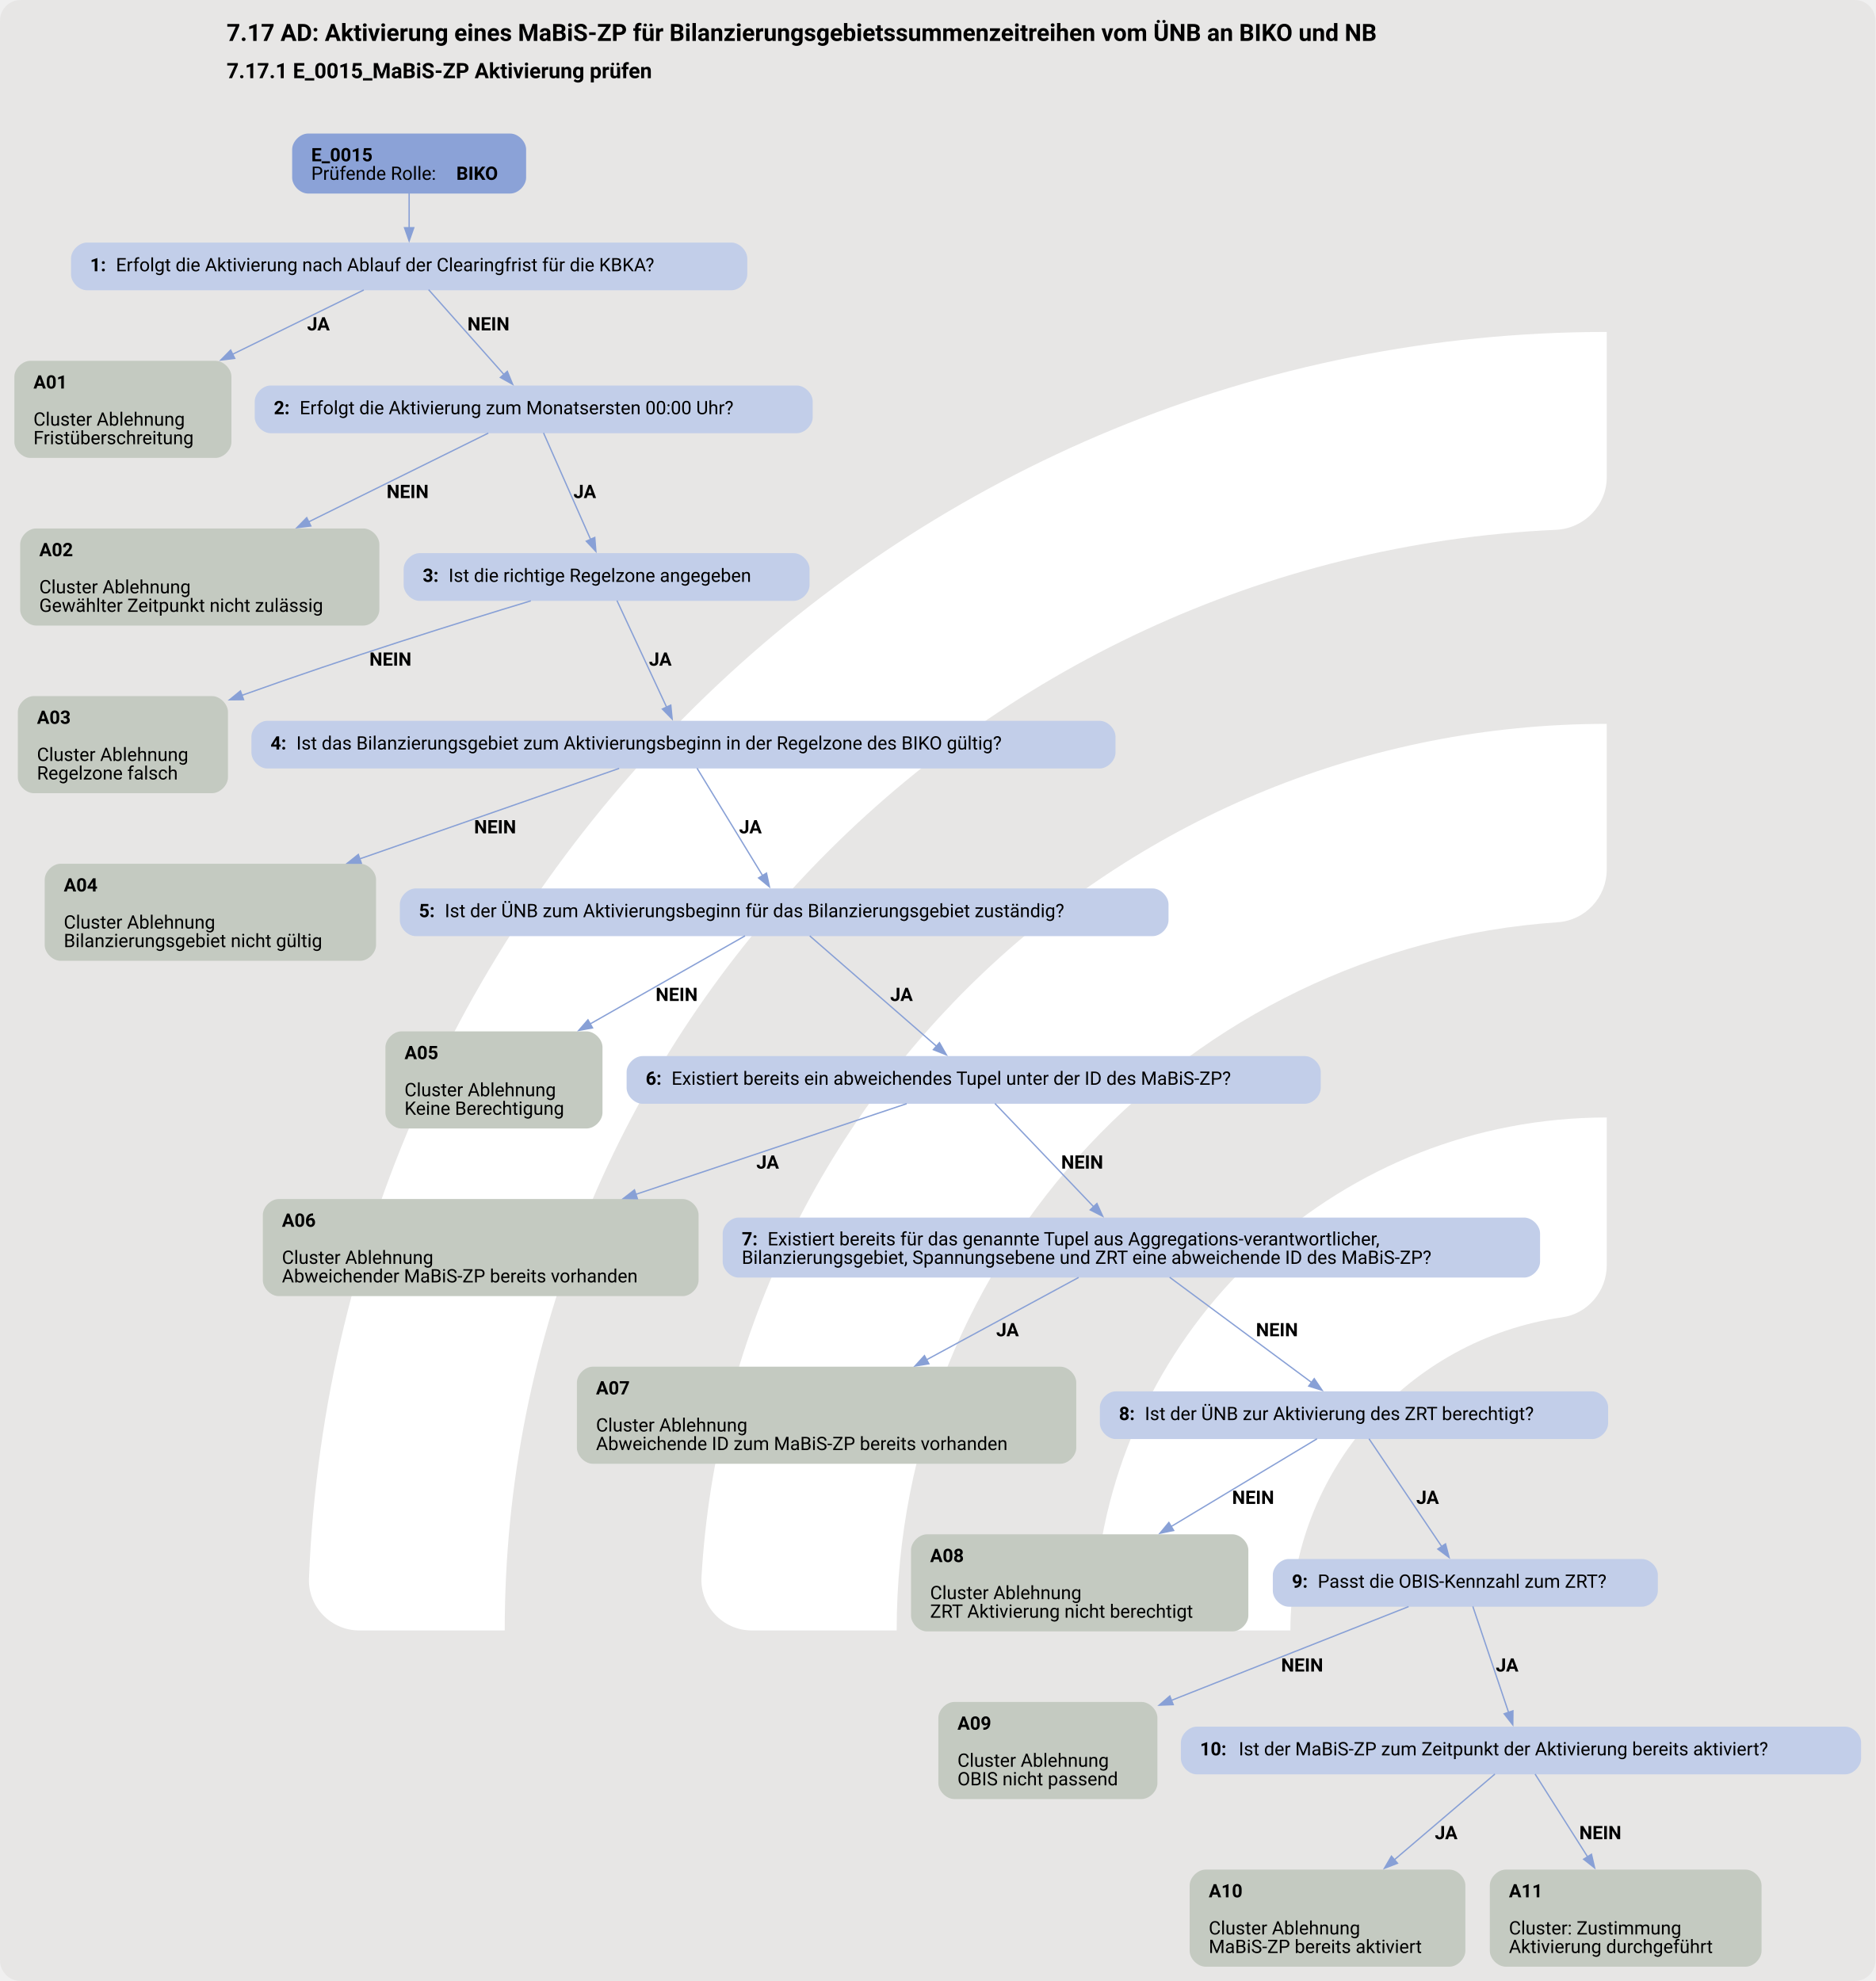
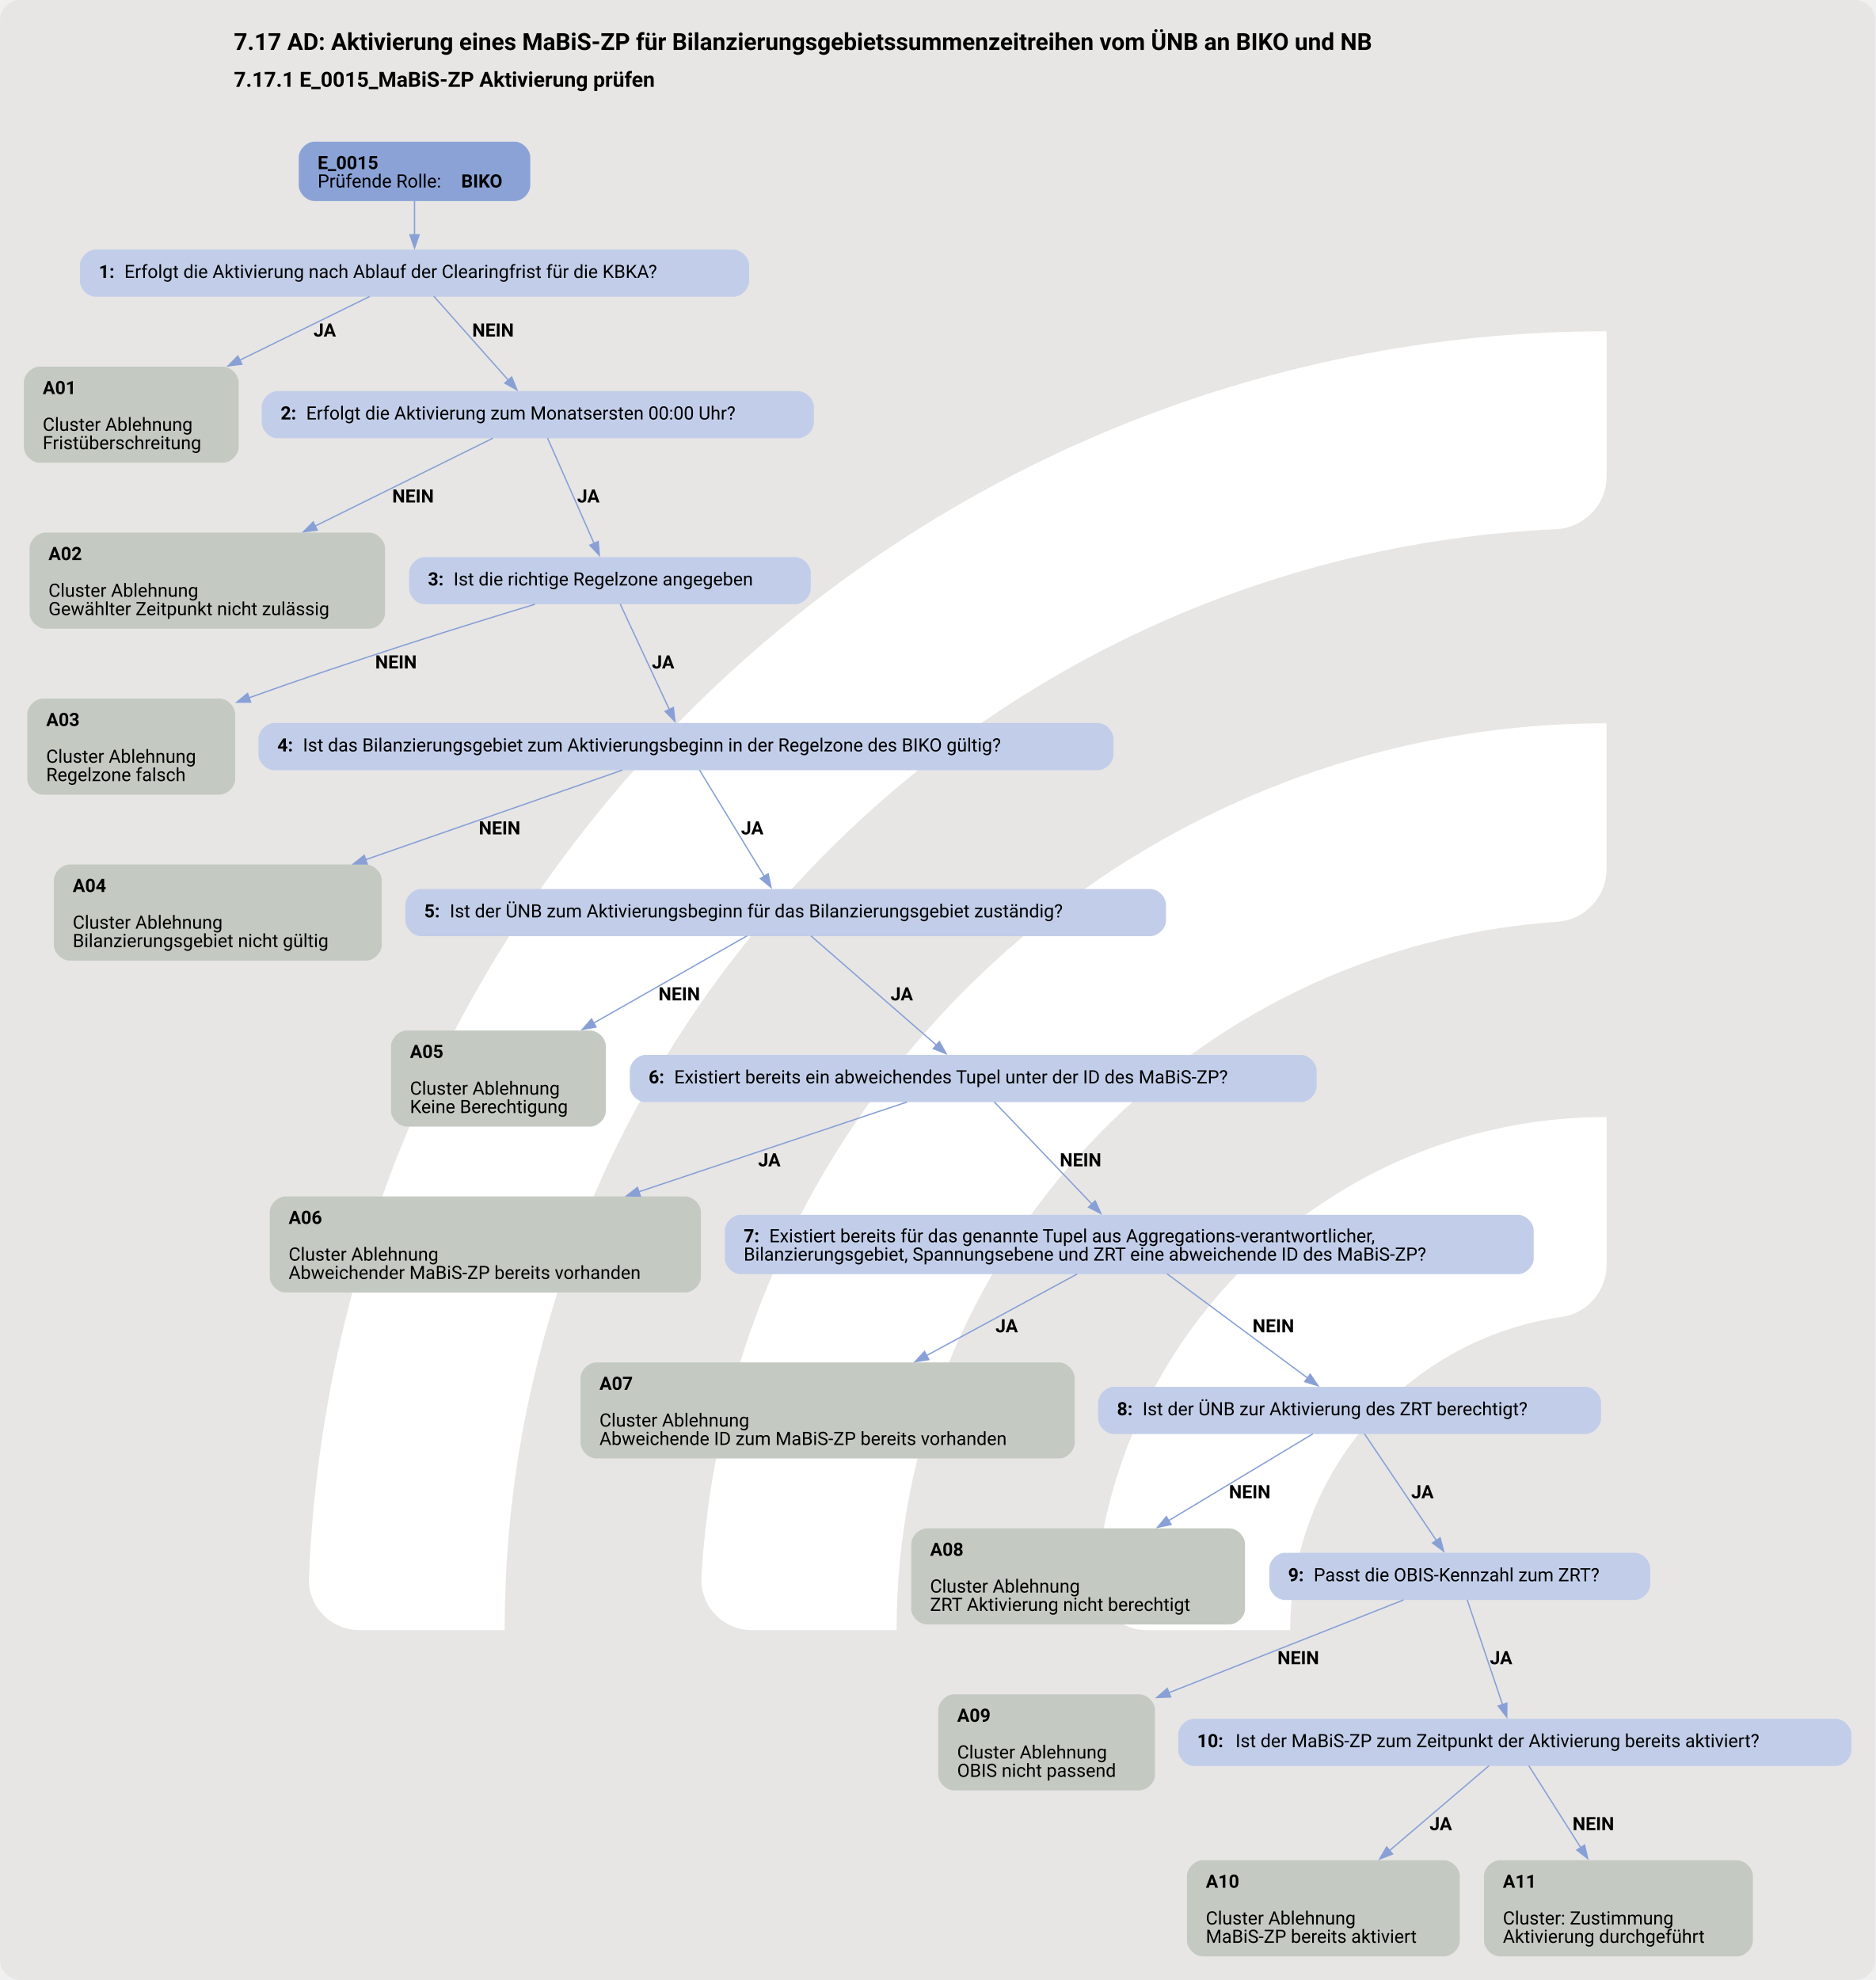
- <svg xmlns="http://www.w3.org/2000/svg" version="1.1" width="1817.333px" viewBox="0 0 1817.333 1920.0" height="1920.0px">
+ <svg xmlns="http://www.w3.org/2000/svg" version="1.1" width="1818.667px" viewBox="0 0 1818.667 1920.0" height="1920.0px">
  <g>
-     <svg version="1.1" width="1817.333px" viewBox="0 0 1817.333 1920.0" height="1920.0px">
-       <rect fill="#e7e6e5" x="0" y="0" width="1817.333" height="1920.0" rx="20" ry="20" />
+     <svg version="1.1" width="1818.667px" viewBox="0 0 1818.667 1920.0" height="1920.0px">
+       <rect fill="#e7e6e5" x="0" y="0" width="1818.667" height="1920.0" rx="20" ry="20" />
      <g>
-         <g transform="translate(181.7333, 246.9718) scale(1 1) translate(0, 0) scale(2.509956 2.509956) ">
+         <g transform="translate(181.8667, 246.4487) scale(1 1) translate(0, 0) scale(2.511797 2.511797) ">
          <defs>
            <style>.cls-1{fill:#fff;}</style>
          </defs>
          <path class="cls-1" d="M122.44,531.2h-56.1c-11,0-19.9-9.12-19.46-20.11C57.47,243.89,278.15,29.78,547.91,29.78v56.02c0,10.98-8.69,19.89-19.66,20.39-225.51,10.31-405.8,197-405.8,425Z" />
          <path class="cls-1" d="M273.78,531.2h-55.93c-11.23,0-20.09-9.48-19.43-20.69,10.74-183.44,163.39-329.39,349.48-329.39v56.26c0,10.71-8.27,19.62-18.96,20.35-142.35,9.77-255.17,128.69-255.17,273.46Z" />
          <path class="cls-1" d="M425.77,531.2h-55.45c-11.65,0-20.6-10.17-19.33-21.75,10.87-99.03,95.03-176.34,196.92-176.34v57.01c0,10.05-7.28,18.75-17.23,20.16-59.22,8.4-104.91,59.42-104.91,120.92Z" />
        </g>
-         <svg width="1363pt" height="1440pt" viewBox="0.00 0.00 1362.92 1440.00">
-           <g id="graph0" class="graph" transform="scale(0.963095 0.963095) rotate(0) translate(10.8 1484.38)">
+         <svg width="1364pt" height="1440pt" viewBox="0.00 0.00 1363.66 1440.00">
+           <g id="graph0" class="graph" transform="scale(0.953908 0.953908) rotate(0) translate(18 1491.58)">
            <text text-anchor="start" x="160.15" y="-1453.48" font-family="Roboto, sans-serif" font-weight="bold" font-size="18.00">7.17 AD: Aktivierung eines MaBiS-ZP für Bilanzierungsgebietssummenzeitreihen vom ÜNB an BIKO und NB</text>
            <text text-anchor="start" x="160.15" y="-1425.38" font-family="Roboto, sans-serif" font-weight="bold" font-size="16.00">7.17.1 E_0015_MaBiS-ZP Aktivierung prüfen</text>
            <g id="node1" class="node">
              <path fill="#8ba2d7" stroke="black" stroke-width="0" d="M374.17,-1383.58C374.17,-1383.58 221.62,-1383.58 221.62,-1383.58 215.62,-1383.58 209.62,-1377.58 209.62,-1371.58 209.62,-1371.58 209.62,-1350.3 209.62,-1350.3 209.62,-1344.3 215.62,-1338.3 221.62,-1338.3 221.62,-1338.3 374.17,-1338.3 374.17,-1338.3 380.17,-1338.3 386.17,-1344.3 386.17,-1350.3 386.17,-1350.3 386.17,-1371.58 386.17,-1371.58 386.17,-1377.58 380.17,-1383.58 374.17,-1383.58" />
              <text text-anchor="start" x="224.02" y="-1362.64" font-family="Roboto, sans-serif" font-weight="bold" font-size="14.00">E_0015</text>
              <text text-anchor="start" x="224.02" y="-1348.64" font-family="Roboto, sans-serif" font-size="14.00">Prüfende Rolle: </text>
              <text text-anchor="start" x="333.52" y="-1348.64" font-family="Roboto, sans-serif" font-weight="bold" font-size="14.00">BIKO</text>
            </g>
            <g id="node2" class="node">
              <path fill="#c2cee9" stroke="black" stroke-width="0" d="M541.05,-1301.3C541.05,-1301.3 54.75,-1301.3 54.75,-1301.3 48.75,-1301.3 42.75,-1295.3 42.75,-1289.3 42.75,-1289.3 42.75,-1277.3 42.75,-1277.3 42.75,-1271.3 48.75,-1265.3 54.75,-1265.3 54.75,-1265.3 541.05,-1265.3 541.05,-1265.3 547.05,-1265.3 553.05,-1271.3 553.05,-1277.3 553.05,-1277.3 553.05,-1289.3 553.05,-1289.3 553.05,-1295.3 547.05,-1301.3 541.05,-1301.3" />
              <text text-anchor="start" x="57.15" y="-1279.63" font-family="Roboto, sans-serif" font-weight="bold" font-size="14.00">1: </text>
              <text text-anchor="start" x="76.65" y="-1279.63" font-family="Roboto, sans-serif" font-size="14.00">Erfolgt die Aktivierung nach Ablauf der Clearingfrist für die KBKA?</text>
            </g>
            <g id="edge1" class="edge">
              <path fill="none" stroke="#88a0d6" d="M297.9,-1338.47C297.9,-1330.39 297.9,-1321.09 297.9,-1312.49" />
              <polygon fill="#88a0d6" stroke="#88a0d6" points="301.4,-1312.53 297.9,-1302.53 294.4,-1312.53 301.4,-1312.53" />
            </g>
            <g id="node3" class="node">
              <path fill="#c4cac1" stroke="black" stroke-width="0" d="M151.8,-1212.05C151.8,-1212.05 12,-1212.05 12,-1212.05 6,-1212.05 0,-1206.05 0,-1200.05 0,-1200.05 0,-1150.77 0,-1150.77 0,-1144.77 6,-1138.77 12,-1138.77 12,-1138.77 151.8,-1138.77 151.8,-1138.77 157.8,-1138.77 163.8,-1144.77 163.8,-1150.77 163.8,-1150.77 163.8,-1200.05 163.8,-1200.05 163.8,-1206.05 157.8,-1212.05 151.8,-1212.05" />
              <text text-anchor="start" x="14.4" y="-1191.11" font-family="Roboto, sans-serif" font-weight="bold" font-size="14.00">A01</text>
              <text text-anchor="start" x="14.4" y="-1163.11" font-family="Roboto, sans-serif" font-size="14.00">Cluster Ablehnung</text>
              <text text-anchor="start" x="14.4" y="-1149.11" font-family="Roboto, sans-serif" font-size="14.00">Fristüberschreitung</text>
            </g>
            <g id="edge2" class="edge">
              <path fill="none" stroke="#88a0d6" d="M263.67,-1265.52C237.04,-1252.46 198.94,-1233.79 164.49,-1216.9" />
              <polygon fill="#88a0d6" stroke="#88a0d6" points="166.29,-1213.88 155.77,-1212.62 163.21,-1220.17 166.29,-1213.88" />
              <text text-anchor="start" x="220.9" y="-1235" font-family="Roboto, sans-serif" font-weight="bold" font-size="14.00">JA</text>
            </g>
            <g id="node4" class="node">
              <path fill="#c2cee9" stroke="black" stroke-width="0" d="M590.42,-1193.41C590.42,-1193.41 193.38,-1193.41 193.38,-1193.41 187.38,-1193.41 181.38,-1187.41 181.38,-1181.41 181.38,-1181.41 181.38,-1169.41 181.38,-1169.41 181.38,-1163.41 187.38,-1157.41 193.38,-1157.41 193.38,-1157.41 590.42,-1157.41 590.42,-1157.41 596.42,-1157.41 602.42,-1163.41 602.42,-1169.41 602.42,-1169.41 602.42,-1181.41 602.42,-1181.41 602.42,-1187.41 596.42,-1193.41 590.42,-1193.41" />
              <text text-anchor="start" x="195.77" y="-1171.74" font-family="Roboto, sans-serif" font-weight="bold" font-size="14.00">2: </text>
              <text text-anchor="start" x="215.27" y="-1171.74" font-family="Roboto, sans-serif" font-size="14.00">Erfolgt die Aktivierung zum Monatsersten 00:00 Uhr?</text>
            </g>
            <g id="edge3" class="edge">
              <path fill="none" stroke="#88a0d6" d="M312.59,-1265.75C327.81,-1248.6 351.8,-1221.58 369.42,-1201.74" />
              <polygon fill="#88a0d6" stroke="#88a0d6" points="371.98,-1204.12 376,-1194.32 366.74,-1199.48 371.98,-1204.12" />
              <text text-anchor="start" x="341.9" y="-1235" font-family="Roboto, sans-serif" font-weight="bold" font-size="14.00">NEIN</text>
            </g>
            <g id="node5" class="node">
              <path fill="#c4cac1" stroke="black" stroke-width="0" d="M263.43,-1085.52C263.43,-1085.52 16.38,-1085.52 16.38,-1085.52 10.38,-1085.52 4.38,-1079.52 4.38,-1073.52 4.38,-1073.52 4.38,-1024.24 4.38,-1024.24 4.38,-1018.24 10.38,-1012.24 16.38,-1012.24 16.38,-1012.24 263.43,-1012.24 263.43,-1012.24 269.43,-1012.24 275.43,-1018.24 275.43,-1024.24 275.43,-1024.24 275.43,-1073.52 275.43,-1073.52 275.43,-1079.52 269.43,-1085.52 263.43,-1085.52" />
              <text text-anchor="start" x="18.78" y="-1064.58" font-family="Roboto, sans-serif" font-weight="bold" font-size="14.00">A02</text>
              <text text-anchor="start" x="18.78" y="-1036.58" font-family="Roboto, sans-serif" font-size="14.00">Cluster Ablehnung</text>
              <text text-anchor="start" x="18.78" y="-1022.58" font-family="Roboto, sans-serif" font-size="14.00">Gewählter Zeitpunkt nicht zulässig</text>
            </g>
            <g id="edge4" class="edge">
              <path fill="none" stroke="#88a0d6" d="M357.65,-1157.49C323,-1140.36 268.11,-1113.24 222.12,-1090.51" />
              <polygon fill="#88a0d6" stroke="#88a0d6" points="223.72,-1087.4 213.21,-1086.11 220.62,-1093.67 223.72,-1087.4" />
              <text text-anchor="start" x="280.9" y="-1108.47" font-family="Roboto, sans-serif" font-weight="bold" font-size="14.00">NEIN</text>
            </g>
            <g id="node6" class="node">
              <path fill="#c2cee9" stroke="black" stroke-width="0" d="M588.05,-1066.88C588.05,-1066.88 305.75,-1066.88 305.75,-1066.88 299.75,-1066.88 293.75,-1060.88 293.75,-1054.88 293.75,-1054.88 293.75,-1042.88 293.75,-1042.88 293.75,-1036.88 299.75,-1030.88 305.75,-1030.88 305.75,-1030.88 588.05,-1030.88 588.05,-1030.88 594.05,-1030.88 600.05,-1036.88 600.05,-1042.88 600.05,-1042.88 600.05,-1054.88 600.05,-1054.88 600.05,-1060.88 594.05,-1066.88 588.05,-1066.88" />
              <text text-anchor="start" x="308.15" y="-1045.2" font-family="Roboto, sans-serif" font-weight="bold" font-size="14.00">3: </text>
              <text text-anchor="start" x="327.65" y="-1045.2" font-family="Roboto, sans-serif" font-size="14.00">Ist die richtige Regelzone angegeben</text>
            </g>
            <g id="edge5" class="edge">
              <path fill="none" stroke="#88a0d6" d="M399.32,-1157.62C408.42,-1137 423.98,-1101.78 434.82,-1077.24" />
              <polygon fill="#88a0d6" stroke="#88a0d6" points="437.97,-1078.75 438.81,-1068.19 431.57,-1075.92 437.97,-1078.75" />
              <text text-anchor="start" x="421.9" y="-1108.47" font-family="Roboto, sans-serif" font-weight="bold" font-size="14.00">JA</text>
            </g>
            <g id="node7" class="node">
              <path fill="#c4cac1" stroke="black" stroke-width="0" d="M149.18,-958.99C149.18,-958.99 14.62,-958.99 14.62,-958.99 8.62,-958.99 2.62,-952.99 2.62,-946.99 2.62,-946.99 2.62,-897.71 2.62,-897.71 2.62,-891.71 8.62,-885.71 14.62,-885.71 14.62,-885.71 149.18,-885.71 149.18,-885.71 155.18,-885.71 161.18,-891.71 161.18,-897.71 161.18,-897.71 161.18,-946.99 161.18,-946.99 161.18,-952.99 155.18,-958.99 149.18,-958.99" />
              <text text-anchor="start" x="17.03" y="-938.05" font-family="Roboto, sans-serif" font-weight="bold" font-size="14.00">A03</text>
              <text text-anchor="start" x="17.03" y="-910.05" font-family="Roboto, sans-serif" font-size="14.00">Cluster Ablehnung</text>
              <text text-anchor="start" x="17.03" y="-896.05" font-family="Roboto, sans-serif" font-size="14.00">Regelzone falsch</text>
            </g>
            <g id="edge6" class="edge">
              <path fill="none" stroke="#88a0d6" d="M389.72,-1030.89C335.72,-1014.54 252.35,-988.51 171.33,-959.43" />
              <polygon fill="#88a0d6" stroke="#88a0d6" points="172.96,-956.3 162.37,-956.2 170.59,-962.89 172.96,-956.3" />
              <text text-anchor="start" x="267.9" y="-981.94" font-family="Roboto, sans-serif" font-weight="bold" font-size="14.00">NEIN</text>
            </g>
            <g id="node8" class="node">
              <path fill="#c2cee9" stroke="black" stroke-width="0" d="M818.92,-940.35C818.92,-940.35 190.88,-940.35 190.88,-940.35 184.88,-940.35 178.88,-934.35 178.88,-928.35 178.88,-928.35 178.88,-916.35 178.88,-916.35 178.88,-910.35 184.88,-904.35 190.88,-904.35 190.88,-904.35 818.92,-904.35 818.92,-904.35 824.92,-904.35 830.92,-910.35 830.92,-916.35 830.92,-916.35 830.92,-928.35 830.92,-928.35 830.92,-934.35 824.92,-940.35 818.92,-940.35" />
              <text text-anchor="start" x="193.27" y="-918.67" font-family="Roboto, sans-serif" font-weight="bold" font-size="14.00">4: </text>
              <text text-anchor="start" x="212.77" y="-918.67" font-family="Roboto, sans-serif" font-size="14.00">Ist das Bilanzierungsgebiet zum Aktivierungsbeginn in der Regelzone des BIKO gültig?</text>
            </g>
            <g id="edge7" class="edge">
              <path fill="none" stroke="#88a0d6" d="M454.72,-1031.09C464.32,-1010.47 480.73,-975.25 492.16,-950.71" />
              <polygon fill="#88a0d6" stroke="#88a0d6" points="495.33,-952.19 496.38,-941.65 488.98,-949.24 495.33,-952.19" />
              <text text-anchor="start" x="478.9" y="-981.94" font-family="Roboto, sans-serif" font-weight="bold" font-size="14.00">JA</text>
            </g>
            <g id="node9" class="node">
              <path fill="#c4cac1" stroke="black" stroke-width="0" d="M260.93,-832.46C260.93,-832.46 34.88,-832.46 34.88,-832.46 28.88,-832.46 22.88,-826.46 22.88,-820.46 22.88,-820.46 22.88,-771.18 22.88,-771.18 22.88,-765.18 28.88,-759.18 34.88,-759.18 34.88,-759.18 260.93,-759.18 260.93,-759.18 266.93,-759.18 272.93,-765.18 272.93,-771.18 272.93,-771.18 272.93,-820.46 272.93,-820.46 272.93,-826.46 266.93,-832.46 260.93,-832.46" />
              <text text-anchor="start" x="37.28" y="-811.52" font-family="Roboto, sans-serif" font-weight="bold" font-size="14.00">A04</text>
              <text text-anchor="start" x="37.28" y="-783.52" font-family="Roboto, sans-serif" font-size="14.00">Cluster Ablehnung</text>
              <text text-anchor="start" x="37.28" y="-769.52" font-family="Roboto, sans-serif" font-size="14.00">Bilanzierungsgebiet nicht gültig</text>
            </g>
            <g id="edge8" class="edge">
              <path fill="none" stroke="#88a0d6" d="M456.38,-904.43C406.36,-886.98 326.59,-859.15 260.7,-836.17" />
              <polygon fill="#88a0d6" stroke="#88a0d6" points="261.85,-832.86 251.26,-832.87 259.55,-839.47 261.85,-832.86" />
              <text text-anchor="start" x="346.9" y="-855.41" font-family="Roboto, sans-serif" font-weight="bold" font-size="14.00">NEIN</text>
            </g>
            <g id="node10" class="node">
              <path fill="#c2cee9" stroke="black" stroke-width="0" d="M858.92,-813.82C858.92,-813.82 302.88,-813.82 302.88,-813.82 296.88,-813.82 290.88,-807.82 290.88,-801.82 290.88,-801.82 290.88,-789.82 290.88,-789.82 290.88,-783.82 296.88,-777.82 302.88,-777.82 302.88,-777.82 858.92,-777.82 858.92,-777.82 864.92,-777.82 870.92,-783.82 870.92,-789.82 870.92,-789.82 870.92,-801.82 870.92,-801.82 870.92,-807.82 864.92,-813.82 858.92,-813.82" />
              <text text-anchor="start" x="305.27" y="-792.14" font-family="Roboto, sans-serif" font-weight="bold" font-size="14.00">5: </text>
              <text text-anchor="start" x="324.77" y="-792.14" font-family="Roboto, sans-serif" font-size="14.00">Ist der ÜNB zum Aktivierungsbeginn für das Bilanzierungsgebiet zuständig?</text>
            </g>
            <g id="edge9" class="edge">
              <path fill="none" stroke="#88a0d6" d="M515.15,-904.56C527.84,-883.76 549.61,-848.08 564.61,-823.52" />
              <polygon fill="#88a0d6" stroke="#88a0d6" points="567.56,-825.4 569.78,-815.04 561.58,-821.75 567.56,-825.4" />
              <text text-anchor="start" x="546.9" y="-855.41" font-family="Roboto, sans-serif" font-weight="bold" font-size="14.00">JA</text>
            </g>
            <g id="node11" class="node">
              <path fill="#c4cac1" stroke="black" stroke-width="0" d="M431.8,-705.93C431.8,-705.93 292,-705.93 292,-705.93 286,-705.93 280,-699.93 280,-693.93 280,-693.93 280,-644.65 280,-644.65 280,-638.65 286,-632.65 292,-632.65 292,-632.65 431.8,-632.65 431.8,-632.65 437.8,-632.65 443.8,-638.65 443.8,-644.65 443.8,-644.65 443.8,-693.93 443.8,-693.93 443.8,-699.93 437.8,-705.93 431.8,-705.93" />
              <text text-anchor="start" x="294.4" y="-684.99" font-family="Roboto, sans-serif" font-weight="bold" font-size="14.00">A05</text>
              <text text-anchor="start" x="294.4" y="-656.99" font-family="Roboto, sans-serif" font-size="14.00">Cluster Ablehnung</text>
              <text text-anchor="start" x="294.4" y="-642.99" font-family="Roboto, sans-serif" font-size="14.00">Keine Berechtigung</text>
            </g>
            <g id="edge10" class="edge">
              <path fill="none" stroke="#88a0d6" d="M551.36,-778.03C521.55,-761.07 474.35,-734.23 434.52,-711.58" />
              <polygon fill="#88a0d6" stroke="#88a0d6" points="436.3,-708.57 425.88,-706.67 432.84,-714.66 436.3,-708.57" />
              <text text-anchor="start" x="483.9" y="-728.88" font-family="Roboto, sans-serif" font-weight="bold" font-size="14.00">NEIN</text>
            </g>
            <g id="node12" class="node">
              <path fill="#c2cee9" stroke="black" stroke-width="0" d="M973.8,-687.29C973.8,-687.29 474,-687.29 474,-687.29 468,-687.29 462,-681.29 462,-675.29 462,-675.29 462,-663.29 462,-663.29 462,-657.29 468,-651.29 474,-651.29 474,-651.29 973.8,-651.29 973.8,-651.29 979.8,-651.29 985.8,-657.29 985.8,-663.29 985.8,-663.29 985.8,-675.29 985.8,-675.29 985.8,-681.29 979.8,-687.29 973.8,-687.29" />
              <text text-anchor="start" x="476.4" y="-665.62" font-family="Roboto, sans-serif" font-weight="bold" font-size="14.00">6: </text>
              <text text-anchor="start" x="495.9" y="-665.62" font-family="Roboto, sans-serif" font-size="14.00">Existiert bereits ein abweichendes Tupel unter der ID des MaBiS-ZP?</text>
            </g>
            <g id="edge11" class="edge">
              <path fill="none" stroke="#88a0d6" d="M600.19,-778.03C624.81,-756.58 667.61,-719.31 695.85,-694.72" />
              <polygon fill="#88a0d6" stroke="#88a0d6" points="698.08,-697.42 703.32,-688.21 693.48,-692.14 698.08,-697.42" />
              <text text-anchor="start" x="660.9" y="-728.88" font-family="Roboto, sans-serif" font-weight="bold" font-size="14.00">JA</text>
            </g>
            <g id="node13" class="node">
              <path fill="#c4cac1" stroke="black" stroke-width="0" d="M504.3,-579.4C504.3,-579.4 199.5,-579.4 199.5,-579.4 193.5,-579.4 187.5,-573.4 187.5,-567.4 187.5,-567.4 187.5,-518.12 187.5,-518.12 187.5,-512.12 193.5,-506.12 199.5,-506.12 199.5,-506.12 504.3,-506.12 504.3,-506.12 510.3,-506.12 516.3,-512.12 516.3,-518.12 516.3,-518.12 516.3,-567.4 516.3,-567.4 516.3,-573.4 510.3,-579.4 504.3,-579.4" />
              <text text-anchor="start" x="201.9" y="-558.46" font-family="Roboto, sans-serif" font-weight="bold" font-size="14.00">A06</text>
              <text text-anchor="start" x="201.9" y="-530.46" font-family="Roboto, sans-serif" font-size="14.00">Cluster Ablehnung</text>
              <text text-anchor="start" x="201.9" y="-516.46" font-family="Roboto, sans-serif" font-size="14.00">Abweichender MaBiS-ZP bereits vorhanden</text>
            </g>
            <g id="edge12" class="edge">
              <path fill="none" stroke="#88a0d6" d="M673.34,-651.37C621.11,-633.88 537.75,-605.98 469.01,-582.96" />
              <polygon fill="#88a0d6" stroke="#88a0d6" points="470.14,-579.65 459.55,-579.8 467.92,-586.29 470.14,-579.65" />
              <text text-anchor="start" x="559.9" y="-602.35" font-family="Roboto, sans-serif" font-weight="bold" font-size="14.00">JA</text>
            </g>
            <g id="node14" class="node">
              <path fill="#c2cee9" stroke="black" stroke-width="0" d="M1139.3,-565.4C1139.3,-565.4 546.5,-565.4 546.5,-565.4 540.5,-565.4 534.5,-559.4 534.5,-553.4 534.5,-553.4 534.5,-532.12 534.5,-532.12 534.5,-526.12 540.5,-520.12 546.5,-520.12 546.5,-520.12 1139.3,-520.12 1139.3,-520.12 1145.3,-520.12 1151.3,-526.12 1151.3,-532.12 1151.3,-532.12 1151.3,-553.4 1151.3,-553.4 1151.3,-559.4 1145.3,-565.4 1139.3,-565.4" />
              <text text-anchor="start" x="548.9" y="-544.46" font-family="Roboto, sans-serif" font-weight="bold" font-size="14.00">7: </text>
              <text text-anchor="start" x="568.4" y="-544.46" font-family="Roboto, sans-serif" font-size="14.00">Existiert bereits für das genannte Tupel aus Aggregations-verantwortlicher,</text>
              <text text-anchor="start" x="548.9" y="-530.46" font-family="Roboto, sans-serif" font-size="14.00">Bilanzierungsgebiet, Spannungsebene und ZRT eine abweichende ID des MaBiS-ZP?</text>
            </g>
            <g id="edge13" class="edge">
              <path fill="none" stroke="#88a0d6" d="M739.95,-651.5C759.02,-631.54 791.18,-597.89 814.48,-573.5" />
              <polygon fill="#88a0d6" stroke="#88a0d6" points="816.9,-576.03 821.28,-566.39 811.84,-571.2 816.9,-576.03" />
              <text text-anchor="start" x="789.9" y="-602.35" font-family="Roboto, sans-serif" font-weight="bold" font-size="14.00">NEIN</text>
            </g>
            <g id="node15" class="node">
              <path fill="#c4cac1" stroke="black" stroke-width="0" d="M789.3,-452.87C789.3,-452.87 436.5,-452.87 436.5,-452.87 430.5,-452.87 424.5,-446.87 424.5,-440.87 424.5,-440.87 424.5,-391.59 424.5,-391.59 424.5,-385.59 430.5,-379.59 436.5,-379.59 436.5,-379.59 789.3,-379.59 789.3,-379.59 795.3,-379.59 801.3,-385.59 801.3,-391.59 801.3,-391.59 801.3,-440.87 801.3,-440.87 801.3,-446.87 795.3,-452.87 789.3,-452.87" />
              <text text-anchor="start" x="438.9" y="-431.93" font-family="Roboto, sans-serif" font-weight="bold" font-size="14.00">A07</text>
              <text text-anchor="start" x="438.9" y="-403.93" font-family="Roboto, sans-serif" font-size="14.00">Cluster Ablehnung</text>
              <text text-anchor="start" x="438.9" y="-389.93" font-family="Roboto, sans-serif" font-size="14.00">Abweichende ID zum MaBiS-ZP bereits vorhanden</text>
            </g>
            <g id="edge14" class="edge">
              <path fill="none" stroke="#88a0d6" d="M803.1,-520.21C771.59,-503.15 726.66,-478.82 688.38,-458.1" />
              <polygon fill="#88a0d6" stroke="#88a0d6" points="690.08,-455.04 679.62,-453.36 686.75,-461.2 690.08,-455.04" />
              <text text-anchor="start" x="740.9" y="-475.82" font-family="Roboto, sans-serif" font-weight="bold" font-size="14.00">JA</text>
            </g>
            <g id="node16" class="node">
              <path fill="#c2cee9" stroke="black" stroke-width="0" d="M1190.67,-434.23C1190.67,-434.23 831.12,-434.23 831.12,-434.23 825.12,-434.23 819.12,-428.23 819.12,-422.23 819.12,-422.23 819.12,-410.23 819.12,-410.23 819.12,-404.23 825.12,-398.23 831.12,-398.23 831.12,-398.23 1190.67,-398.23 1190.67,-398.23 1196.67,-398.23 1202.67,-404.23 1202.67,-410.23 1202.67,-410.23 1202.67,-422.23 1202.67,-422.23 1202.67,-428.23 1196.67,-434.23 1190.67,-434.23" />
              <text text-anchor="start" x="833.52" y="-412.55" font-family="Roboto, sans-serif" font-weight="bold" font-size="14.00">8: </text>
              <text text-anchor="start" x="853.02" y="-412.55" font-family="Roboto, sans-serif" font-size="14.00">Ist der ÜNB zur Aktivierung des ZRT berechtigt?</text>
            </g>
            <g id="edge15" class="edge">
              <path fill="none" stroke="#88a0d6" d="M871.78,-520.35C901.62,-498.23 948.08,-463.79 978.99,-440.88" />
              <polygon fill="#88a0d6" stroke="#88a0d6" points="980.89,-443.83 986.83,-435.07 976.72,-438.21 980.89,-443.83" />
              <text text-anchor="start" x="936.9" y="-475.82" font-family="Roboto, sans-serif" font-weight="bold" font-size="14.00">NEIN</text>
            </g>
            <g id="node17" class="node">
              <path fill="#c4cac1" stroke="black" stroke-width="0" d="M919.17,-326.34C919.17,-326.34 688.62,-326.34 688.62,-326.34 682.62,-326.34 676.62,-320.34 676.62,-314.34 676.62,-314.34 676.62,-265.06 676.62,-265.06 676.62,-259.06 682.62,-253.06 688.62,-253.06 688.62,-253.06 919.17,-253.06 919.17,-253.06 925.17,-253.06 931.17,-259.06 931.17,-265.06 931.17,-265.06 931.17,-314.34 931.17,-314.34 931.17,-320.34 925.17,-326.34 919.17,-326.34" />
              <text text-anchor="start" x="691.02" y="-305.4" font-family="Roboto, sans-serif" font-weight="bold" font-size="14.00">A08</text>
              <text text-anchor="start" x="691.02" y="-277.4" font-family="Roboto, sans-serif" font-size="14.00">Cluster Ablehnung</text>
              <text text-anchor="start" x="691.02" y="-263.4" font-family="Roboto, sans-serif" font-size="14.00">ZRT Aktivierung nicht berechtigt</text>
            </g>
            <g id="edge16" class="edge">
              <path fill="none" stroke="#88a0d6" d="M982.98,-398.44C954.8,-381.48 910.19,-354.64 872.54,-331.99" />
              <polygon fill="#88a0d6" stroke="#88a0d6" points="874.8,-329.27 864.43,-327.11 871.19,-335.27 874.8,-329.27" />
              <text text-anchor="start" x="918.9" y="-349.29" font-family="Roboto, sans-serif" font-weight="bold" font-size="14.00">NEIN</text>
            </g>
            <g id="node18" class="node">
              <path fill="#c2cee9" stroke="black" stroke-width="0" d="M1228.18,-307.7C1228.18,-307.7 961.63,-307.7 961.63,-307.7 955.63,-307.7 949.63,-301.7 949.63,-295.7 949.63,-295.7 949.63,-283.7 949.63,-283.7 949.63,-277.7 955.63,-271.7 961.63,-271.7 961.63,-271.7 1228.18,-271.7 1228.18,-271.7 1234.18,-271.7 1240.18,-277.7 1240.18,-283.7 1240.18,-283.7 1240.18,-295.7 1240.18,-295.7 1240.18,-301.7 1234.18,-307.7 1228.18,-307.7" />
              <text text-anchor="start" x="964.03" y="-286.02" font-family="Roboto, sans-serif" font-weight="bold" font-size="14.00">9: </text>
              <text text-anchor="start" x="983.53" y="-286.02" font-family="Roboto, sans-serif" font-size="14.00">Passt die OBIS-Kennzahl zum ZRT?</text>
            </g>
            <g id="edge17" class="edge">
              <path fill="none" stroke="#88a0d6" d="M1022.23,-398.44C1036.32,-377.55 1060.54,-341.64 1077.11,-317.07" />
              <polygon fill="#88a0d6" stroke="#88a0d6" points="1079.95,-319.13 1082.64,-308.88 1074.14,-315.21 1079.95,-319.13" />
              <text text-anchor="start" x="1057.9" y="-349.29" font-family="Roboto, sans-serif" font-weight="bold" font-size="14.00">JA</text>
            </g>
            <g id="node19" class="node">
              <path fill="#c4cac1" stroke="black" stroke-width="0" d="M850.55,-199.81C850.55,-199.81 709.25,-199.81 709.25,-199.81 703.25,-199.81 697.25,-193.81 697.25,-187.81 697.25,-187.81 697.25,-138.53 697.25,-138.53 697.25,-132.53 703.25,-126.53 709.25,-126.53 709.25,-126.53 850.55,-126.53 850.55,-126.53 856.55,-126.53 862.55,-132.53 862.55,-138.53 862.55,-138.53 862.55,-187.81 862.55,-187.81 862.55,-193.81 856.55,-199.81 850.55,-199.81" />
              <text text-anchor="start" x="711.65" y="-178.87" font-family="Roboto, sans-serif" font-weight="bold" font-size="14.00">A09</text>
              <text text-anchor="start" x="711.65" y="-150.87" font-family="Roboto, sans-serif" font-size="14.00">Cluster Ablehnung</text>
              <text text-anchor="start" x="711.65" y="-136.87" font-family="Roboto, sans-serif" font-size="14.00">OBIS nicht passend</text>
            </g>
            <g id="edge18" class="edge">
              <path fill="none" stroke="#88a0d6" d="M1052.09,-271.78C1006.31,-253.68 932.29,-224.41 872.99,-200.97" />
              <polygon fill="#88a0d6" stroke="#88a0d6" points="874.47,-197.79 863.88,-197.37 871.9,-204.3 874.47,-197.79" />
              <text text-anchor="start" x="955.9" y="-222.76" font-family="Roboto, sans-serif" font-weight="bold" font-size="14.00">NEIN</text>
            </g>
            <g id="node20" class="node">
              <path fill="#c2cee9" stroke="black" stroke-width="0" d="M1381.55,-181.17C1381.55,-181.17 892.25,-181.17 892.25,-181.17 886.25,-181.17 880.25,-175.17 880.25,-169.17 880.25,-169.17 880.25,-157.17 880.25,-157.17 880.25,-151.17 886.25,-145.17 892.25,-145.17 892.25,-145.17 1381.55,-145.17 1381.55,-145.17 1387.55,-145.17 1393.55,-151.17 1393.55,-157.17 1393.55,-157.17 1393.55,-169.17 1393.55,-169.17 1393.55,-175.17 1387.55,-181.17 1381.55,-181.17" />
              <text text-anchor="start" x="894.65" y="-159.5" font-family="Roboto, sans-serif" font-weight="bold" font-size="14.00">10: </text>
              <text text-anchor="start" x="923.9" y="-159.5" font-family="Roboto, sans-serif" font-size="14.00">Ist der MaBiS-ZP zum Zeitpunkt der Aktivierung bereits aktiviert?</text>
            </g>
            <g id="edge19" class="edge">
              <path fill="none" stroke="#88a0d6" d="M1100.56,-271.91C1107.48,-251.39 1119.29,-216.39 1127.56,-191.86" />
              <polygon fill="#88a0d6" stroke="#88a0d6" points="1130.83,-193.12 1130.71,-182.53 1124.2,-190.89 1130.83,-193.12" />
              <text text-anchor="start" x="1117.9" y="-222.76" font-family="Roboto, sans-serif" font-weight="bold" font-size="14.00">JA</text>
            </g>
            <g id="node21" class="node">
              <path fill="#c4cac1" stroke="black" stroke-width="0" d="M1082.92,-73.28C1082.92,-73.28 898.88,-73.28 898.88,-73.28 892.88,-73.28 886.88,-67.28 886.88,-61.28 886.88,-61.28 886.88,-12 886.88,-12 886.88,-6 892.88,0 898.88,0 898.88,0 1082.92,0 1082.92,0 1088.92,0 1094.92,-6 1094.92,-12 1094.92,-12 1094.92,-61.28 1094.92,-61.28 1094.92,-67.28 1088.92,-73.28 1082.92,-73.28" />
              <text text-anchor="start" x="901.27" y="-52.34" font-family="Roboto, sans-serif" font-weight="bold" font-size="14.00">A10</text>
              <text text-anchor="start" x="901.27" y="-24.34" font-family="Roboto, sans-serif" font-size="14.00">Cluster Ablehnung</text>
              <text text-anchor="start" x="901.27" y="-10.34" font-family="Roboto, sans-serif" font-size="14.00">MaBiS-ZP bereits aktiviert</text>
            </g>
            <g id="edge20" class="edge">
              <path fill="none" stroke="#88a0d6" d="M1117.21,-145.38C1097.84,-128.85 1067.46,-102.94 1041.34,-80.67" />
              <polygon fill="#88a0d6" stroke="#88a0d6" points="1043.71,-78.08 1033.83,-74.25 1039.16,-83.41 1043.71,-78.08" />
              <text text-anchor="start" x="1071.9" y="-96.23" font-family="Roboto, sans-serif" font-weight="bold" font-size="14.00">JA</text>
            </g>
            <g id="node22" class="node">
              <path fill="#c4cac1" stroke="black" stroke-width="0" d="M1306.43,-73.28C1306.43,-73.28 1125.38,-73.28 1125.38,-73.28 1119.38,-73.28 1113.38,-67.28 1113.38,-61.28 1113.38,-61.28 1113.38,-12 1113.38,-12 1113.38,-6 1119.38,0 1125.38,0 1125.38,0 1306.43,0 1306.43,0 1312.43,0 1318.43,-6 1318.43,-12 1318.43,-12 1318.43,-61.28 1318.43,-61.28 1318.43,-67.28 1312.43,-73.28 1306.43,-73.28" />
              <text text-anchor="start" x="1127.78" y="-52.34" font-family="Roboto, sans-serif" font-weight="bold" font-size="14.00">A11</text>
              <text text-anchor="start" x="1127.78" y="-24.34" font-family="Roboto, sans-serif" font-size="14.00">Cluster: Zustimmung</text>
              <text text-anchor="start" x="1127.78" y="-10.34" font-family="Roboto, sans-serif" font-size="14.00">Aktivierung durchgeführt</text>
            </g>
            <g id="edge21" class="edge">
              <path fill="none" stroke="#88a0d6" d="M1147.55,-145.38C1157.72,-129.36 1173.48,-104.51 1187.31,-82.71" />
              <polygon fill="#88a0d6" stroke="#88a0d6" points="1190.08,-84.87 1192.48,-74.55 1184.17,-81.12 1190.08,-84.87" />
              <text text-anchor="start" x="1180.9" y="-96.23" font-family="Roboto, sans-serif" font-weight="bold" font-size="14.00">NEIN</text>
            </g>
          </g>
        </svg>
      </g>
    </svg>
  </g>
</svg>
